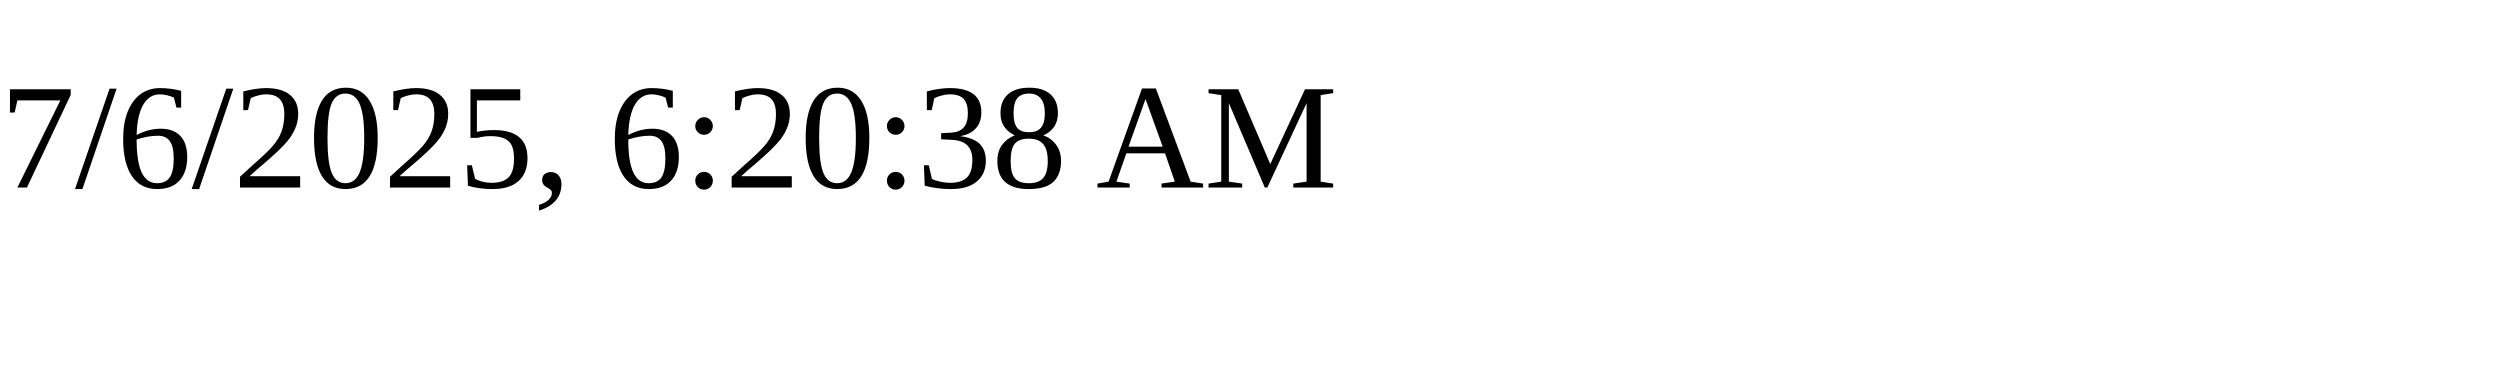
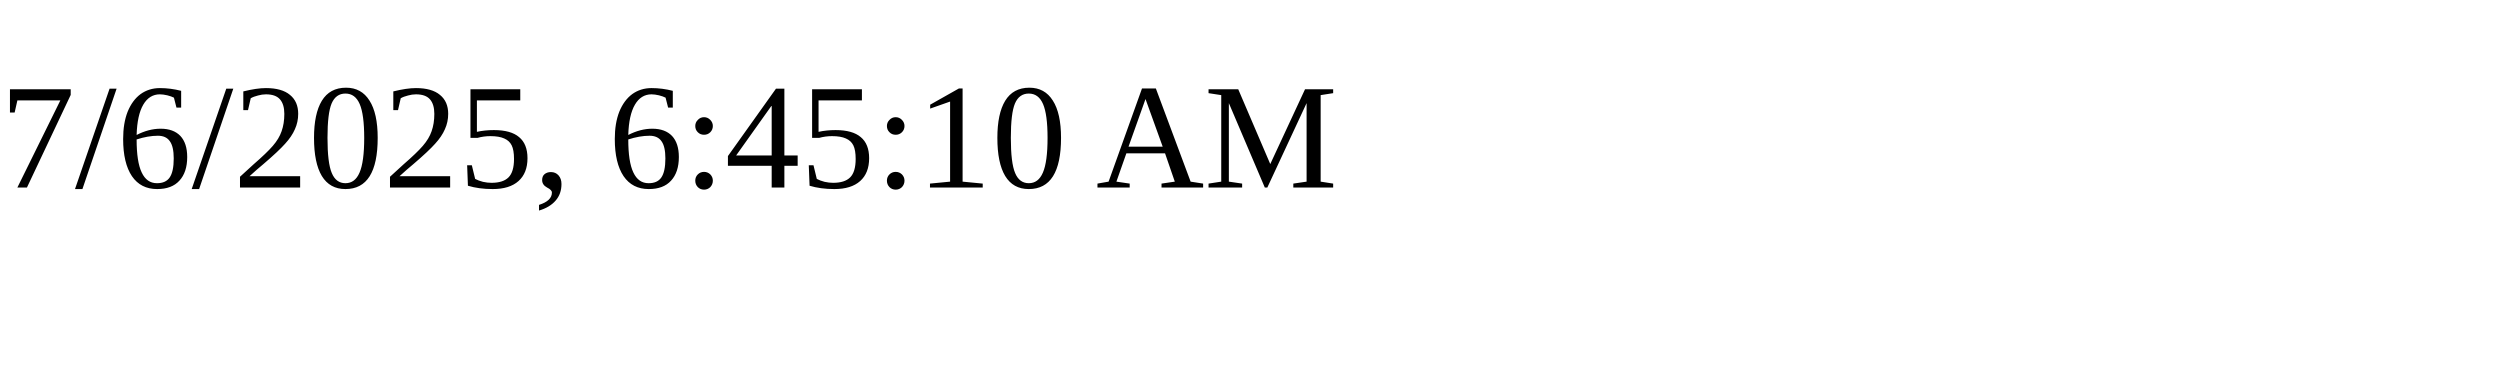
<svg xmlns="http://www.w3.org/2000/svg" height="30" width="200">
-   <text x="0" y="15">7/6/2025, 6:20:38 AM</text>
+   <text x="0" y="15">7/6/2025, 6:45:10 AM</text>
</svg>
